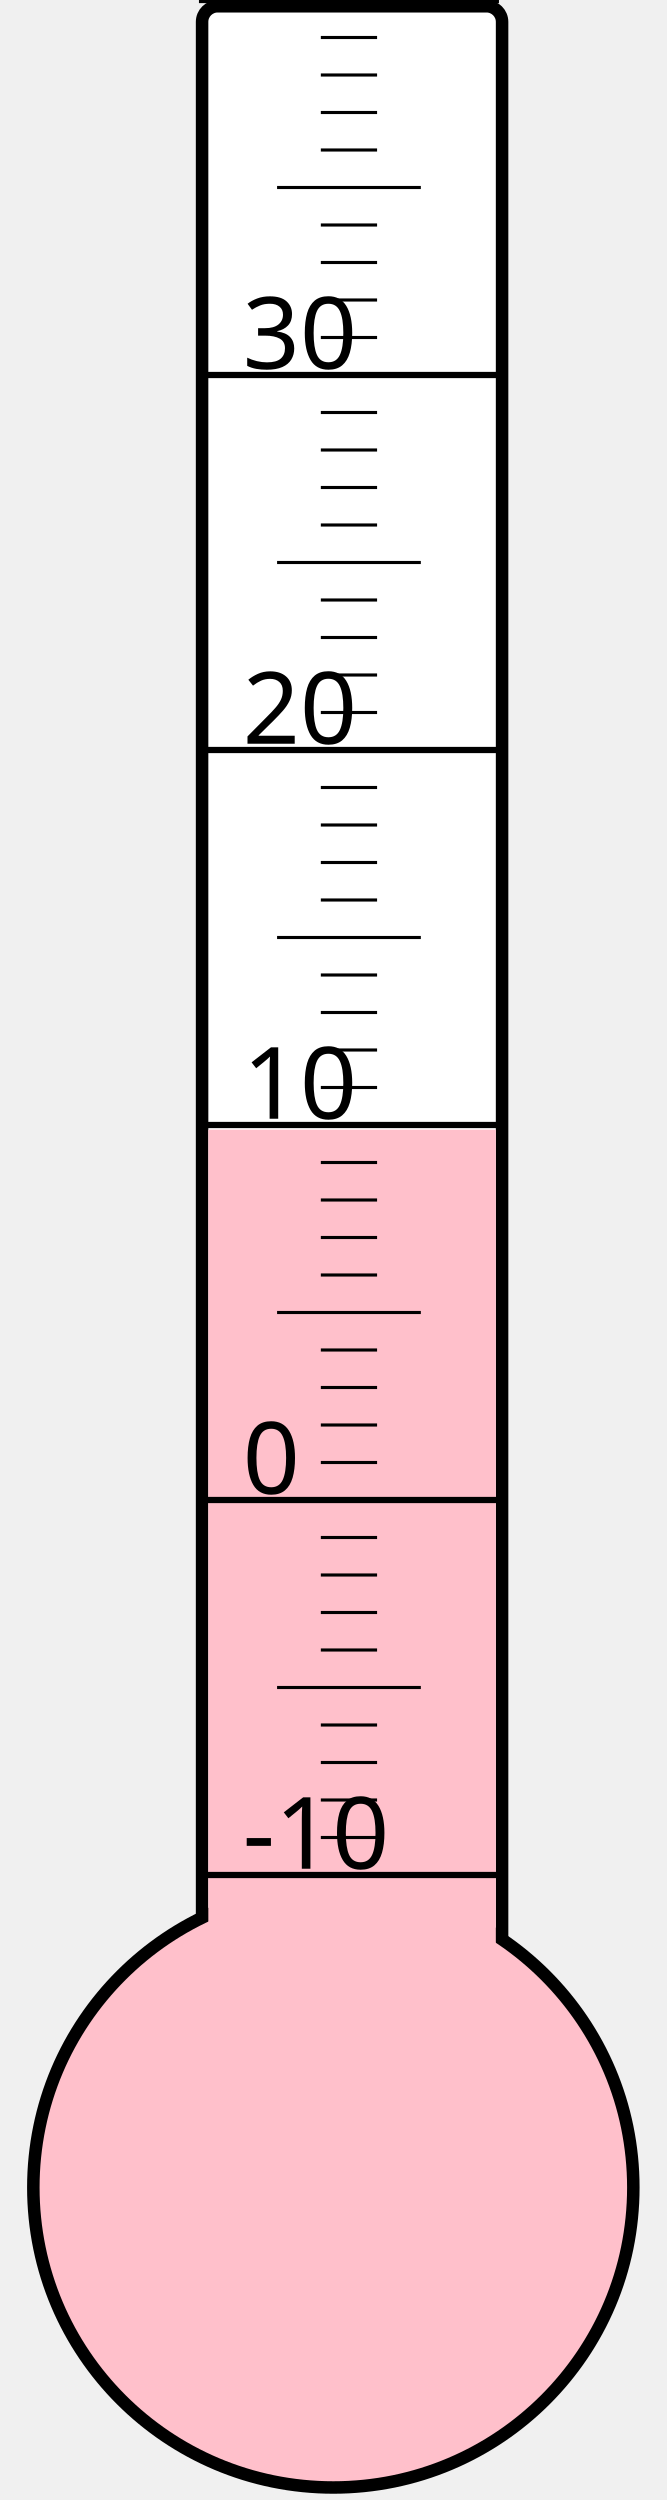
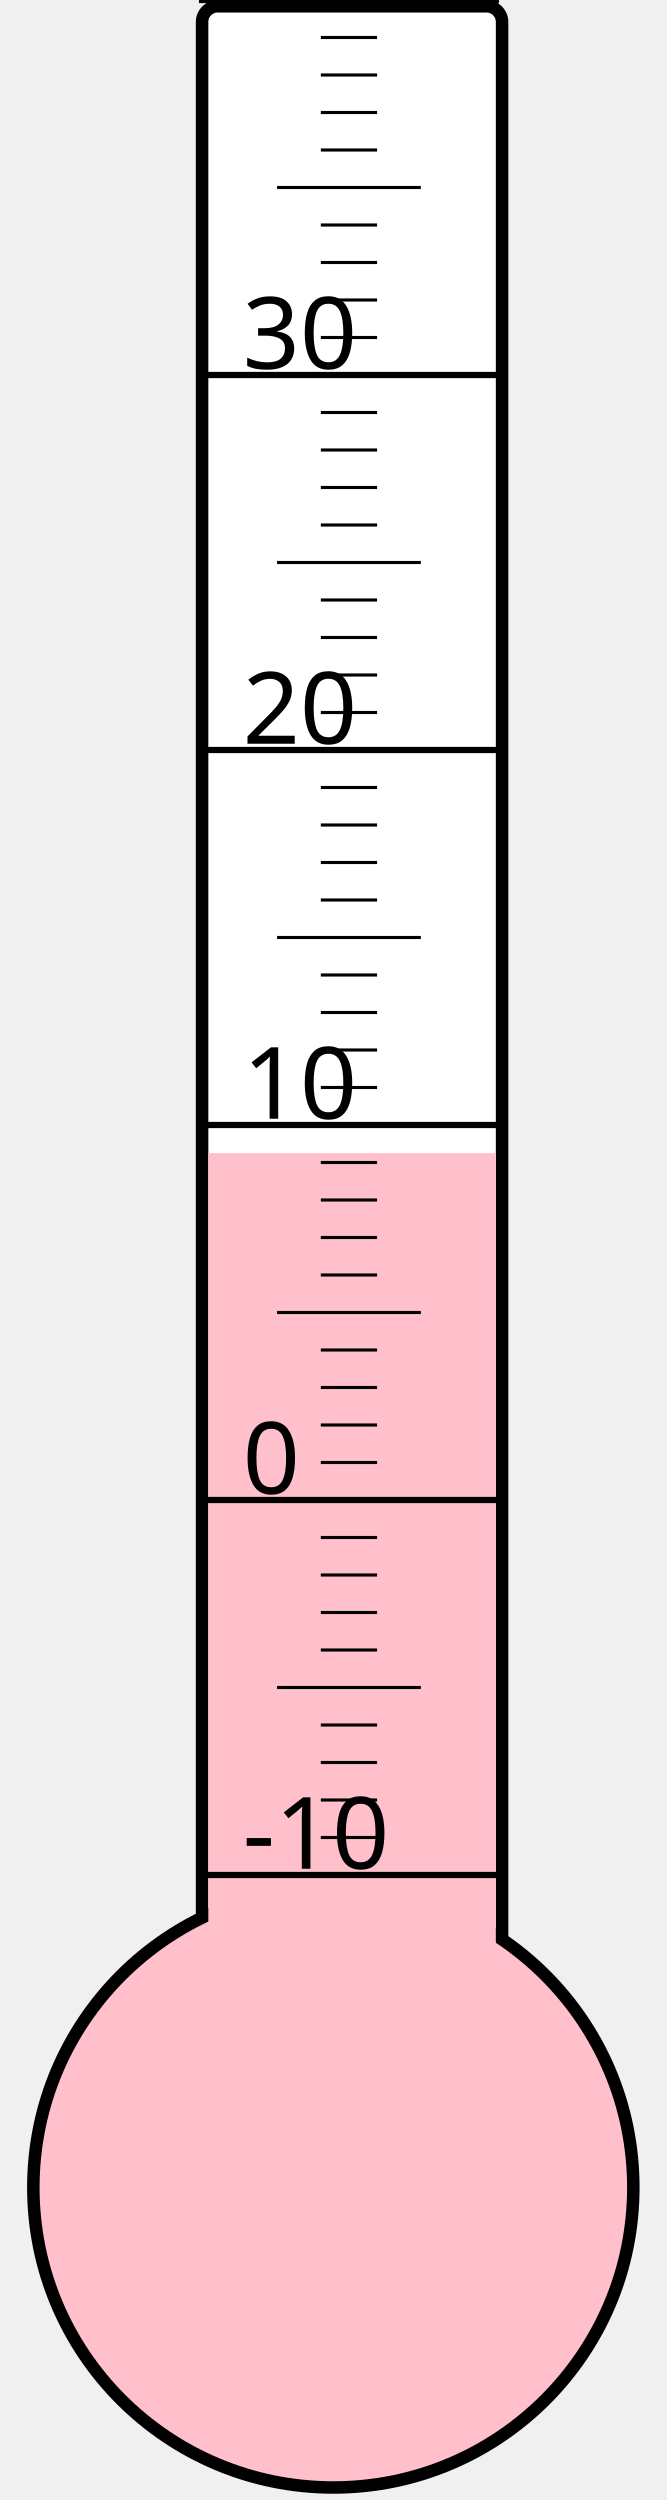
<svg xmlns="http://www.w3.org/2000/svg" width="40px" height="150px" viewBox="0 0 200 800">
  <rect width="200" height="800" x="0" y="0" style="fill: #ffffeb; fill-opacity: 0;" />
  <rect width="96" height="680" x="58" y="2" rx="5" ry="5" style="fill: white; fill-opacity: 1; stroke: black; stroke-width: 4;" />
  <circle cx="100" cy="700" r="96" style="fill: pink; stroke: black; stroke-width: 4;" />
-   <rect width="92" height="338.5" x="60" y="361.5" style="fill: pink; fill-opacity: 1; stroke-width: 0;" />
+   <rect width="92" height="331.0" x="60" y="369.0" style="fill: pink; fill-opacity: 1; stroke-width: 0;" />
  <text x="71" y="598" style="font-family: sans-serif; font-size: 24pt;">-10</text>
  <text x="71" y="478" style="font-family: sans-serif; font-size: 24pt;">0</text>
  <text x="71" y="358" style="font-family: sans-serif; font-size: 24pt;">10</text>
  <text x="71" y="238" style="font-family: sans-serif; font-size: 24pt;">20</text>
  <text x="71" y="118" style="font-family: sans-serif; font-size: 24pt;">30</text>
  <g style="stroke: black;">
    <line x1="57" y1="600" x2="153" y2="600" style="stroke-width: 2;" />
    <line x1="96" y1="588" x2="114" y2="588" style="stroke-width: 1;" />
    <line x1="96" y1="576" x2="114" y2="576" style="stroke-width: 1;" />
    <line x1="96" y1="564" x2="114" y2="564" style="stroke-width: 1;" />
    <line x1="96" y1="552" x2="114" y2="552" style="stroke-width: 1;" />
    <line x1="82" y1="540" x2="128" y2="540" style="stroke-width: 1;" />
    <line x1="96" y1="528" x2="114" y2="528" style="stroke-width: 1;" />
    <line x1="96" y1="516" x2="114" y2="516" style="stroke-width: 1;" />
    <line x1="96" y1="504" x2="114" y2="504" style="stroke-width: 1;" />
    <line x1="96" y1="492" x2="114" y2="492" style="stroke-width: 1;" />
    <line x1="57" y1="480" x2="153" y2="480" style="stroke-width: 2;" />
    <line x1="96" y1="468" x2="114" y2="468" style="stroke-width: 1;" />
    <line x1="96" y1="456" x2="114" y2="456" style="stroke-width: 1;" />
    <line x1="96" y1="444" x2="114" y2="444" style="stroke-width: 1;" />
    <line x1="96" y1="432" x2="114" y2="432" style="stroke-width: 1;" />
    <line x1="82" y1="420" x2="128" y2="420" style="stroke-width: 1;" />
    <line x1="96" y1="408" x2="114" y2="408" style="stroke-width: 1;" />
    <line x1="96" y1="396" x2="114" y2="396" style="stroke-width: 1;" />
    <line x1="96" y1="384" x2="114" y2="384" style="stroke-width: 1;" />
    <line x1="96" y1="372" x2="114" y2="372" style="stroke-width: 1;" />
    <line x1="57" y1="360" x2="153" y2="360" style="stroke-width: 2;" />
    <line x1="96" y1="348" x2="114" y2="348" style="stroke-width: 1;" />
    <line x1="96" y1="336" x2="114" y2="336" style="stroke-width: 1;" />
    <line x1="96" y1="324" x2="114" y2="324" style="stroke-width: 1;" />
    <line x1="96" y1="312" x2="114" y2="312" style="stroke-width: 1;" />
    <line x1="82" y1="300" x2="128" y2="300" style="stroke-width: 1;" />
    <line x1="96" y1="288" x2="114" y2="288" style="stroke-width: 1;" />
    <line x1="96" y1="276" x2="114" y2="276" style="stroke-width: 1;" />
    <line x1="96" y1="264" x2="114" y2="264" style="stroke-width: 1;" />
    <line x1="96" y1="252" x2="114" y2="252" style="stroke-width: 1;" />
    <line x1="57" y1="240" x2="153" y2="240" style="stroke-width: 2;" />
    <line x1="96" y1="228" x2="114" y2="228" style="stroke-width: 1;" />
    <line x1="96" y1="216" x2="114" y2="216" style="stroke-width: 1;" />
    <line x1="96" y1="204" x2="114" y2="204" style="stroke-width: 1;" />
    <line x1="96" y1="192" x2="114" y2="192" style="stroke-width: 1;" />
    <line x1="82" y1="180" x2="128" y2="180" style="stroke-width: 1;" />
    <line x1="96" y1="168" x2="114" y2="168" style="stroke-width: 1;" />
    <line x1="96" y1="156" x2="114" y2="156" style="stroke-width: 1;" />
    <line x1="96" y1="144" x2="114" y2="144" style="stroke-width: 1;" />
    <line x1="96" y1="132" x2="114" y2="132" style="stroke-width: 1;" />
    <line x1="57" y1="120" x2="153" y2="120" style="stroke-width: 2;" />
    <line x1="96" y1="108" x2="114" y2="108" style="stroke-width: 1;" />
    <line x1="96" y1="96" x2="114" y2="96" style="stroke-width: 1;" />
    <line x1="96" y1="84" x2="114" y2="84" style="stroke-width: 1;" />
    <line x1="96" y1="72" x2="114" y2="72" style="stroke-width: 1;" />
    <line x1="82" y1="60" x2="128" y2="60" style="stroke-width: 1;" />
    <line x1="96" y1="48" x2="114" y2="48" style="stroke-width: 1;" />
    <line x1="96" y1="36" x2="114" y2="36" style="stroke-width: 1;" />
    <line x1="96" y1="24" x2="114" y2="24" style="stroke-width: 1;" />
    <line x1="96" y1="12" x2="114" y2="12" style="stroke-width: 1;" />
    <line x1="57" y1="0" x2="153" y2="0" style="stroke-width: 2;" />
  </g>
</svg>
